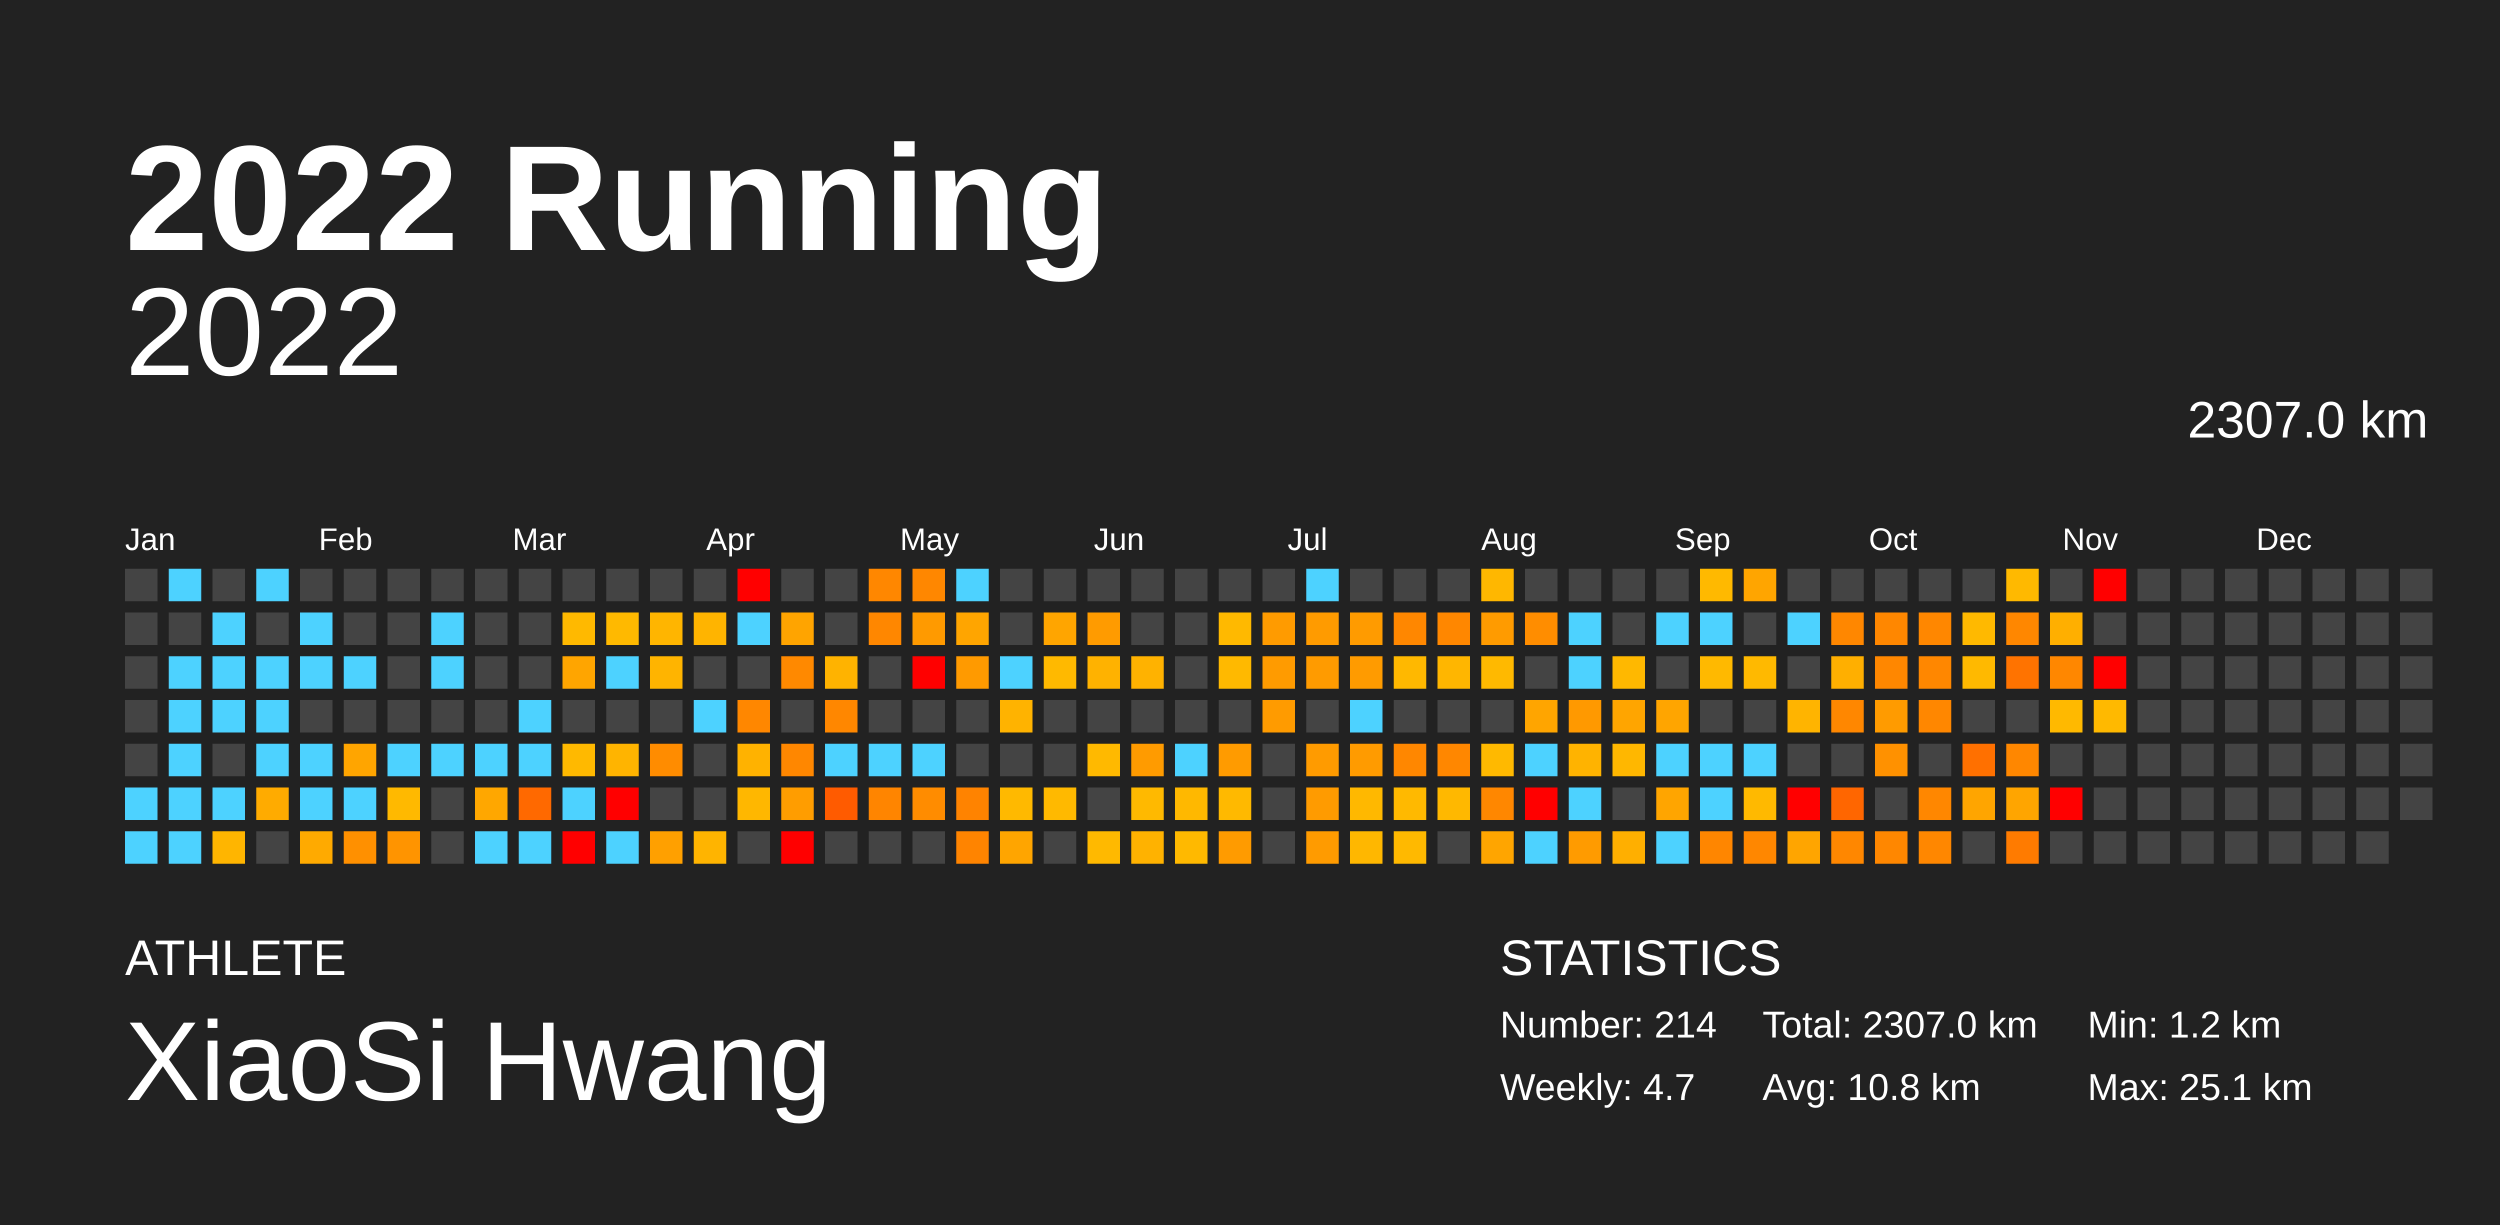
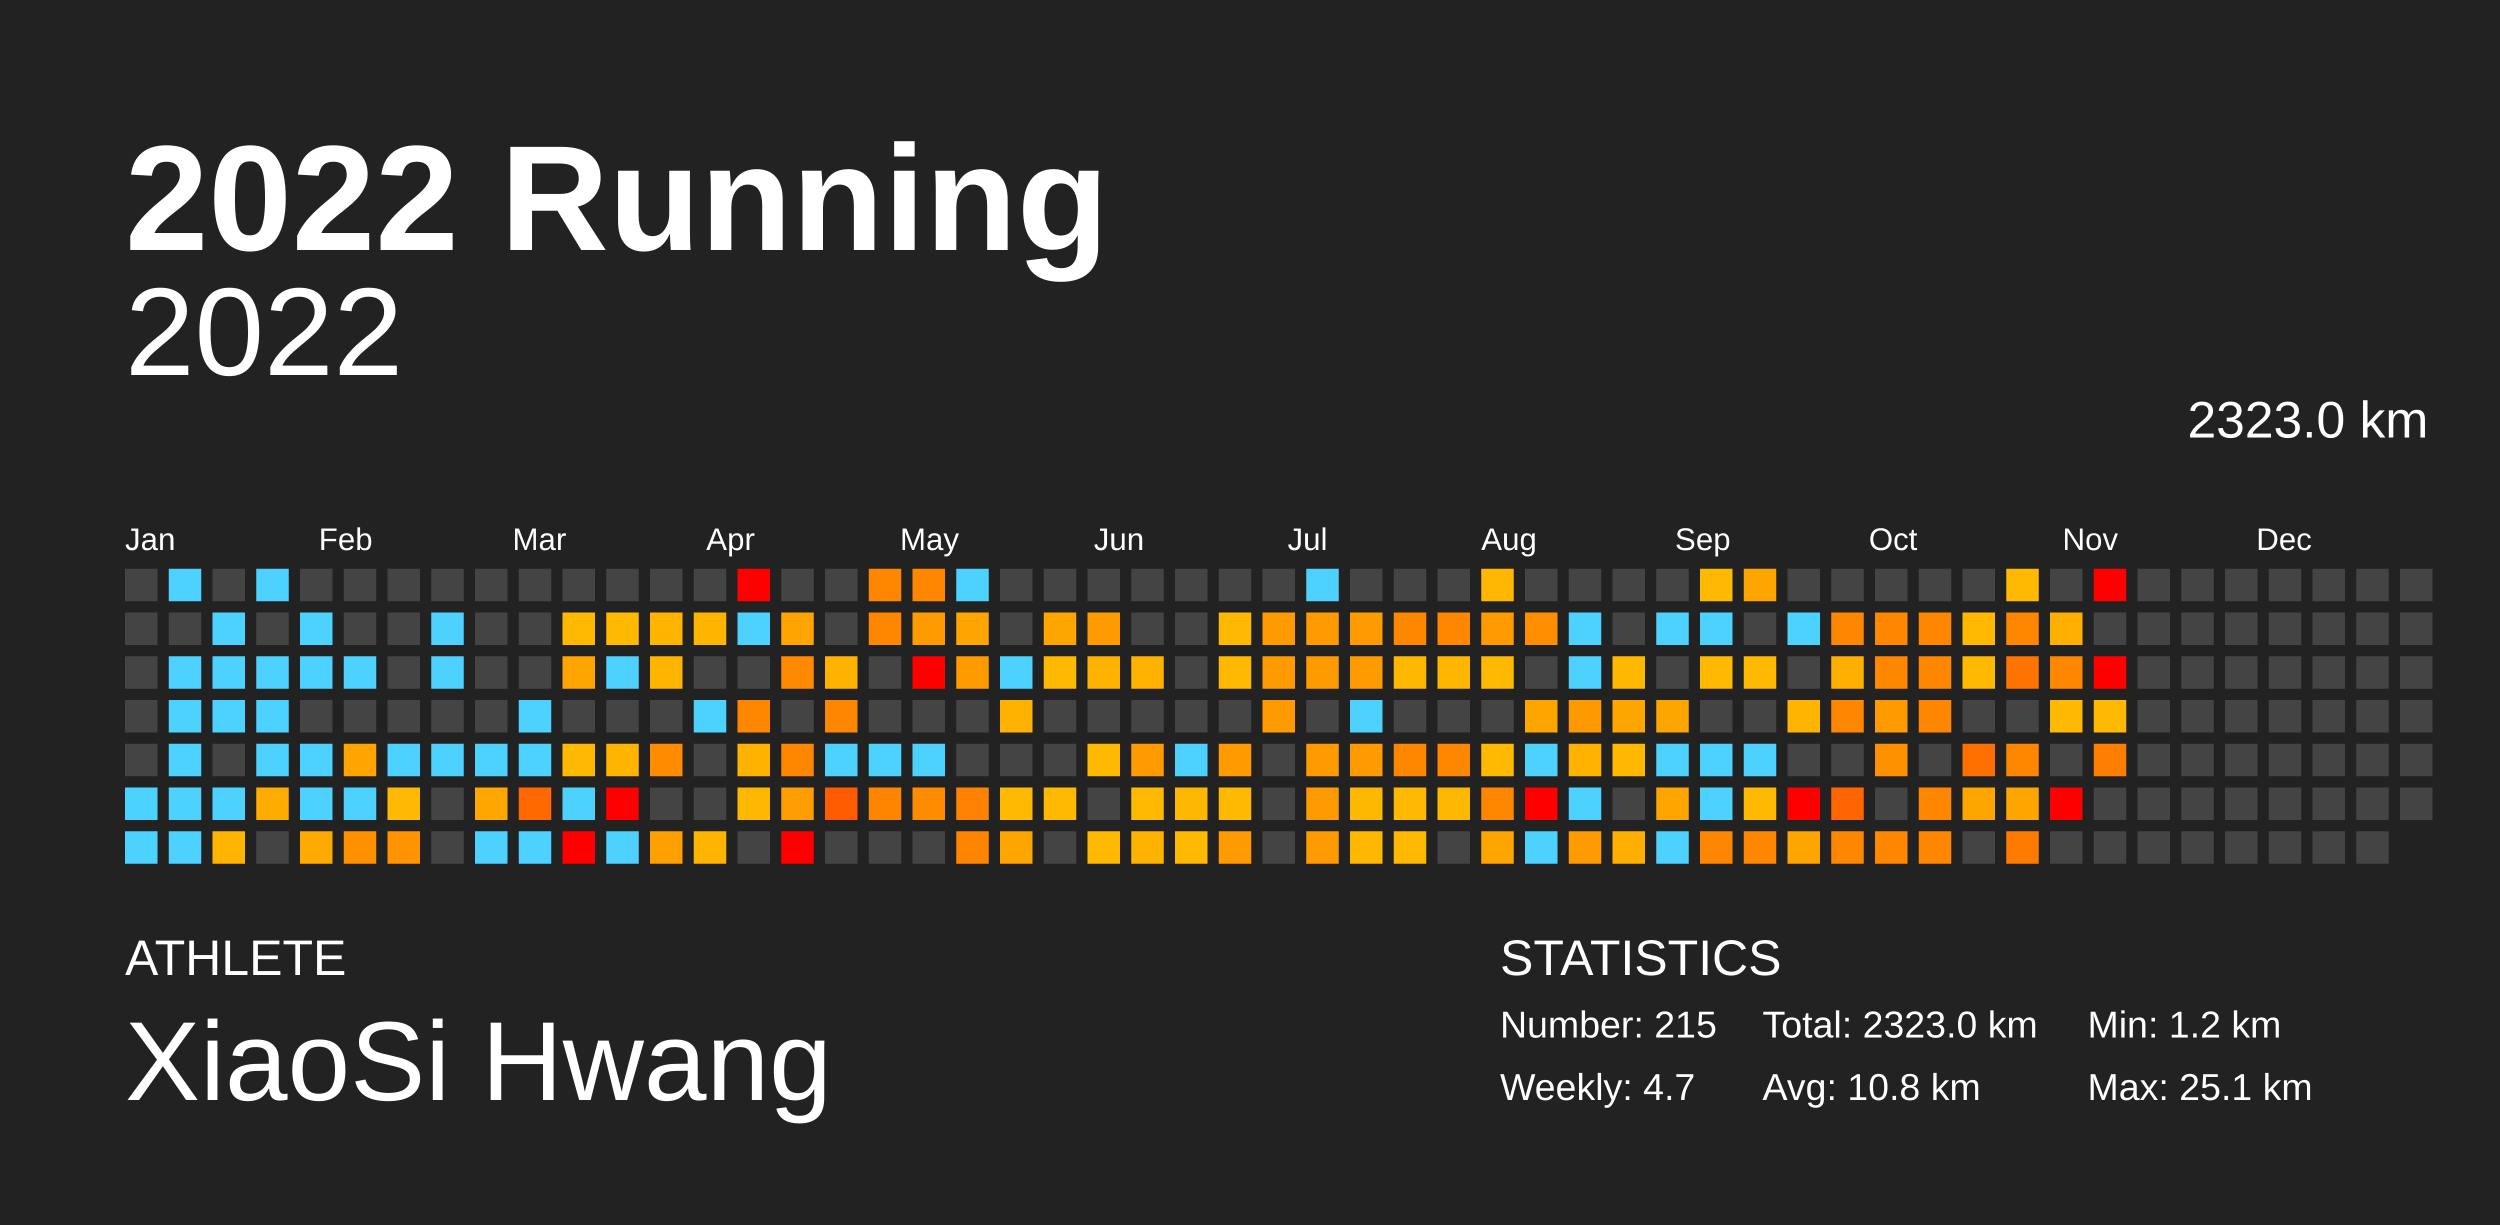
<svg xmlns="http://www.w3.org/2000/svg" baseProfile="full" height="98mm" version="1.1" viewBox="0,0,200,98" width="200mm">
  <defs />
  <rect fill="#222222" height="98" width="200" x="0" y="0" />
  <text fill="#FFFFFF" style="font-size:12px; font-family:Arial; font-weight:bold;" x="10" y="20">2022 Running</text>
  <text fill="#FFFFFF" style="font-size:4px; font-family:Arial" x="10" y="78">ATHLETE</text>
  <text fill="#FFFFFF" style="font-size:9px; font-family:Arial" x="10" y="88">XiaoSi Hwang</text>
  <text fill="#FFFFFF" style="font-size:4px; font-family:Arial" x="120" y="78">STATISTICS</text>
-   <text fill="#FFFFFF" style="font-size:3px; font-family:Arial" x="120" y="83">Number: 214</text>
+   <text fill="#FFFFFF" style="font-size:3px; font-family:Arial" x="120" y="83">Number: 215</text>
  <text fill="#FFFFFF" style="font-size:3px; font-family:Arial" x="120" y="88">Weekly: 4.7</text>
-   <text fill="#FFFFFF" style="font-size:3px; font-family:Arial" x="141" y="83">Total: 2307.0 km</text>
+   <text fill="#FFFFFF" style="font-size:3px; font-family:Arial" x="141" y="83">Total: 2323.0 km</text>
  <text fill="#FFFFFF" style="font-size:3px; font-family:Arial" x="141" y="88">Avg: 10.8 km</text>
  <text fill="#FFFFFF" style="font-size:3px; font-family:Arial" x="167" y="83">Min: 1.2 km</text>
  <text fill="#FFFFFF" style="font-size:3px; font-family:Arial" x="167" y="88">Max: 25.1 km</text>
  <text alignment-baseline="hanging" fill="#FFFFFF" style="font-size:10.0px; font-family:Arial;" x="10" y="30">2022</text>
-   <text alignment-baseline="hanging" fill="#FFFFFF" style="font-size:4.125px; font-family:Arial;" x="175" y="35">2307.0 km</text>
+   <text alignment-baseline="hanging" fill="#FFFFFF" style="font-size:4.125px; font-family:Arial;" x="175" y="35">2323.0 km</text>
  <text fill="#FFFFFF" style="font-size:2.5px; font-family:Arial" x="10.0" y="44">Jan</text>
  <text fill="#FFFFFF" style="font-size:2.5px; font-family:Arial" x="25.5" y="44">Feb</text>
  <text fill="#FFFFFF" style="font-size:2.5px; font-family:Arial" x="41.0" y="44">Mar</text>
  <text fill="#FFFFFF" style="font-size:2.5px; font-family:Arial" x="56.5" y="44">Apr</text>
  <text fill="#FFFFFF" style="font-size:2.5px; font-family:Arial" x="72.0" y="44">May</text>
  <text fill="#FFFFFF" style="font-size:2.5px; font-family:Arial" x="87.5" y="44">Jun</text>
  <text fill="#FFFFFF" style="font-size:2.5px; font-family:Arial" x="103.0" y="44">Jul</text>
  <text fill="#FFFFFF" style="font-size:2.5px; font-family:Arial" x="118.5" y="44">Aug</text>
  <text fill="#FFFFFF" style="font-size:2.5px; font-family:Arial" x="134.0" y="44">Sep</text>
  <text fill="#FFFFFF" style="font-size:2.5px; font-family:Arial" x="149.5" y="44">Oct</text>
  <text fill="#FFFFFF" style="font-size:2.5px; font-family:Arial" x="165.0" y="44">Nov</text>
  <text fill="#FFFFFF" style="font-size:2.5px; font-family:Arial" x="180.5" y="44">Dec</text>
  <rect fill="#444444" height="2.6" width="2.6" x="10.0" y="45.5" />
  <rect fill="#444444" height="2.6" width="2.6" x="10.0" y="49.0" />
  <rect fill="#444444" height="2.6" width="2.6" x="10.0" y="52.5" />
  <rect fill="#444444" height="2.6" width="2.6" x="10.0" y="56.0" />
  <rect fill="#444444" height="2.6" width="2.6" x="10.0" y="59.5" />
  <rect fill="#4dd2ff" height="2.6" width="2.6" x="10.0" y="63.0" />
  <rect fill="#4dd2ff" height="2.6" width="2.6" x="10.0" y="66.5" />
  <rect fill="#4dd2ff" height="2.6" width="2.6" x="13.5" y="45.5" />
  <rect fill="#444444" height="2.6" width="2.6" x="13.5" y="49.0" />
  <rect fill="#4dd2ff" height="2.6" width="2.6" x="13.5" y="52.5" />
  <rect fill="#4dd2ff" height="2.6" width="2.6" x="13.5" y="56.0" />
  <rect fill="#4dd2ff" height="2.6" width="2.6" x="13.5" y="59.5" />
  <rect fill="#4dd2ff" height="2.6" width="2.6" x="13.5" y="63.0" />
  <rect fill="#4dd2ff" height="2.6" width="2.6" x="13.5" y="66.5" />
  <rect fill="#444444" height="2.6" width="2.6" x="17.0" y="45.5" />
  <rect fill="#4dd2ff" height="2.6" width="2.6" x="17.0" y="49.0" />
  <rect fill="#4dd2ff" height="2.6" width="2.6" x="17.0" y="52.5" />
  <rect fill="#4dd2ff" height="2.6" width="2.6" x="17.0" y="56.0" />
  <rect fill="#444444" height="2.6" width="2.6" x="17.0" y="59.5" />
  <rect fill="#4dd2ff" height="2.6" width="2.6" x="17.0" y="63.0" />
  <rect fill="#ffb500" height="2.6" width="2.6" x="17.0" y="66.5" />
  <rect fill="#4dd2ff" height="2.6" width="2.6" x="20.5" y="45.5" />
  <rect fill="#444444" height="2.6" width="2.6" x="20.5" y="49.0" />
  <rect fill="#4dd2ff" height="2.6" width="2.6" x="20.5" y="52.5" />
  <rect fill="#4dd2ff" height="2.6" width="2.6" x="20.5" y="56.0" />
  <rect fill="#4dd2ff" height="2.6" width="2.6" x="20.5" y="59.5" />
  <rect fill="#ffab00" height="2.6" width="2.6" x="20.5" y="63.0" />
  <rect fill="#444444" height="2.6" width="2.6" x="20.5" y="66.5" />
  <rect fill="#444444" height="2.6" width="2.6" x="24.0" y="45.5" />
  <rect fill="#4dd2ff" height="2.6" width="2.6" x="24.0" y="49.0" />
  <rect fill="#4dd2ff" height="2.6" width="2.6" x="24.0" y="52.5" />
  <rect fill="#444444" height="2.6" width="2.6" x="24.0" y="56.0" />
  <rect fill="#4dd2ff" height="2.6" width="2.6" x="24.0" y="59.5" />
  <rect fill="#4dd2ff" height="2.6" width="2.6" x="24.0" y="63.0" />
  <rect fill="#ffaa00" height="2.6" width="2.6" x="24.0" y="66.5" />
  <rect fill="#444444" height="2.6" width="2.6" x="27.5" y="45.5" />
  <rect fill="#444444" height="2.6" width="2.6" x="27.5" y="49.0" />
  <rect fill="#4dd2ff" height="2.6" width="2.6" x="27.5" y="52.5" />
  <rect fill="#444444" height="2.6" width="2.6" x="27.5" y="56.0" />
  <rect fill="#ffa500" height="2.6" width="2.6" x="27.5" y="59.5" />
  <rect fill="#4dd2ff" height="2.6" width="2.6" x="27.5" y="63.0" />
  <rect fill="#ff9000" height="2.6" width="2.6" x="27.5" y="66.5" />
  <rect fill="#444444" height="2.6" width="2.6" x="31.0" y="45.5" />
  <rect fill="#444444" height="2.6" width="2.6" x="31.0" y="49.0" />
  <rect fill="#444444" height="2.6" width="2.6" x="31.0" y="52.5" />
  <rect fill="#444444" height="2.6" width="2.6" x="31.0" y="56.0" />
  <rect fill="#4dd2ff" height="2.6" width="2.6" x="31.0" y="59.5" />
  <rect fill="#ffb900" height="2.6" width="2.6" x="31.0" y="63.0" />
  <rect fill="#ff9400" height="2.6" width="2.6" x="31.0" y="66.5" />
  <rect fill="#444444" height="2.6" width="2.6" x="34.5" y="45.5" />
  <rect fill="#4dd2ff" height="2.6" width="2.6" x="34.5" y="49.0" />
  <rect fill="#4dd2ff" height="2.6" width="2.6" x="34.5" y="52.5" />
  <rect fill="#444444" height="2.6" width="2.6" x="34.5" y="56.0" />
  <rect fill="#4dd2ff" height="2.6" width="2.6" x="34.5" y="59.5" />
  <rect fill="#444444" height="2.6" width="2.6" x="34.5" y="63.0" />
  <rect fill="#444444" height="2.6" width="2.6" x="34.5" y="66.5" />
  <rect fill="#444444" height="2.6" width="2.6" x="38.0" y="45.5" />
  <rect fill="#444444" height="2.6" width="2.6" x="38.0" y="49.0" />
  <rect fill="#444444" height="2.6" width="2.6" x="38.0" y="52.5" />
  <rect fill="#444444" height="2.6" width="2.6" x="38.0" y="56.0" />
  <rect fill="#4dd2ff" height="2.6" width="2.6" x="38.0" y="59.5" />
  <rect fill="#ffa700" height="2.6" width="2.6" x="38.0" y="63.0" />
  <rect fill="#4dd2ff" height="2.6" width="2.6" x="38.0" y="66.5" />
  <rect fill="#444444" height="2.6" width="2.6" x="41.5" y="45.5" />
  <rect fill="#444444" height="2.6" width="2.6" x="41.5" y="49.0" />
  <rect fill="#444444" height="2.6" width="2.6" x="41.5" y="52.5" />
  <rect fill="#4dd2ff" height="2.6" width="2.6" x="41.5" y="56.0" />
  <rect fill="#4dd2ff" height="2.6" width="2.6" x="41.5" y="59.5" />
  <rect fill="#ff6900" height="2.6" width="2.6" x="41.5" y="63.0" />
  <rect fill="#4dd2ff" height="2.6" width="2.6" x="41.5" y="66.5" />
  <rect fill="#444444" height="2.6" width="2.6" x="45.0" y="45.5" />
  <rect fill="#ffb900" height="2.6" width="2.6" x="45.0" y="49.0" />
  <rect fill="#ffa500" height="2.6" width="2.6" x="45.0" y="52.5" />
  <rect fill="#444444" height="2.6" width="2.6" x="45.0" y="56.0" />
  <rect fill="#ffb900" height="2.6" width="2.6" x="45.0" y="59.5" />
  <rect fill="#4dd2ff" height="2.6" width="2.6" x="45.0" y="63.0" />
  <rect fill="red" height="2.6" width="2.6" x="45.0" y="66.5" />
  <rect fill="#444444" height="2.6" width="2.6" x="48.5" y="45.5" />
  <rect fill="#ffb900" height="2.6" width="2.6" x="48.5" y="49.0" />
  <rect fill="#4dd2ff" height="2.6" width="2.6" x="48.5" y="52.5" />
  <rect fill="#444444" height="2.6" width="2.6" x="48.5" y="56.0" />
  <rect fill="#ffb400" height="2.6" width="2.6" x="48.5" y="59.5" />
  <rect fill="red" height="2.6" width="2.6" x="48.5" y="63.0" />
  <rect fill="#4dd2ff" height="2.6" width="2.6" x="48.5" y="66.5" />
  <rect fill="#444444" height="2.6" width="2.6" x="52.0" y="45.5" />
  <rect fill="#ffb500" height="2.6" width="2.6" x="52.0" y="49.0" />
  <rect fill="#ffb400" height="2.6" width="2.6" x="52.0" y="52.5" />
  <rect fill="#444444" height="2.6" width="2.6" x="52.0" y="56.0" />
  <rect fill="#ff8c00" height="2.6" width="2.6" x="52.0" y="59.5" />
  <rect fill="#444444" height="2.6" width="2.6" x="52.0" y="63.0" />
  <rect fill="#ffa000" height="2.6" width="2.6" x="52.0" y="66.5" />
  <rect fill="#444444" height="2.6" width="2.6" x="55.5" y="45.5" />
  <rect fill="#ffb400" height="2.6" width="2.6" x="55.5" y="49.0" />
  <rect fill="#444444" height="2.6" width="2.6" x="55.5" y="52.5" />
  <rect fill="#4dd2ff" height="2.6" width="2.6" x="55.5" y="56.0" />
  <rect fill="#444444" height="2.6" width="2.6" x="55.5" y="59.5" />
  <rect fill="#444444" height="2.6" width="2.6" x="55.5" y="63.0" />
  <rect fill="#ffb400" height="2.6" width="2.6" x="55.5" y="66.5" />
  <rect fill="red" height="2.6" width="2.6" x="59.0" y="45.5" />
  <rect fill="#4dd2ff" height="2.6" width="2.6" x="59.0" y="49.0" />
  <rect fill="#444444" height="2.6" width="2.6" x="59.0" y="52.5" />
  <rect fill="#ff8700" height="2.6" width="2.6" x="59.0" y="56.0" />
  <rect fill="#ffb200" height="2.6" width="2.6" x="59.0" y="59.5" />
  <rect fill="#ffb700" height="2.6" width="2.6" x="59.0" y="63.0" />
  <rect fill="#444444" height="2.6" width="2.6" x="59.0" y="66.5" />
  <rect fill="#444444" height="2.6" width="2.6" x="62.5" y="45.5" />
  <rect fill="#ffa400" height="2.6" width="2.6" x="62.5" y="49.0" />
  <rect fill="#ff8900" height="2.6" width="2.6" x="62.5" y="52.5" />
  <rect fill="#444444" height="2.6" width="2.6" x="62.5" y="56.0" />
  <rect fill="#ff8700" height="2.6" width="2.6" x="62.5" y="59.5" />
  <rect fill="#ff9d00" height="2.6" width="2.6" x="62.5" y="63.0" />
  <rect fill="red" height="2.6" width="2.6" x="62.5" y="66.5" />
  <rect fill="#444444" height="2.6" width="2.6" x="66.0" y="45.5" />
  <rect fill="#444444" height="2.6" width="2.6" x="66.0" y="49.0" />
  <rect fill="#ffb300" height="2.6" width="2.6" x="66.0" y="52.5" />
  <rect fill="#ff8700" height="2.6" width="2.6" x="66.0" y="56.0" />
  <rect fill="#4dd2ff" height="2.6" width="2.6" x="66.0" y="59.5" />
  <rect fill="#ff5b00" height="2.6" width="2.6" x="66.0" y="63.0" />
  <rect fill="#444444" height="2.6" width="2.6" x="66.0" y="66.5" />
  <rect fill="#ff8700" height="2.6" width="2.6" x="69.5" y="45.5" />
  <rect fill="#ff8700" height="2.6" width="2.6" x="69.5" y="49.0" />
  <rect fill="#444444" height="2.6" width="2.6" x="69.5" y="52.5" />
  <rect fill="#444444" height="2.6" width="2.6" x="69.5" y="56.0" />
  <rect fill="#4dd2ff" height="2.6" width="2.6" x="69.5" y="59.5" />
  <rect fill="#ff8500" height="2.6" width="2.6" x="69.5" y="63.0" />
  <rect fill="#444444" height="2.6" width="2.6" x="69.5" y="66.5" />
  <rect fill="#ff8700" height="2.6" width="2.6" x="73.0" y="45.5" />
  <rect fill="#ff9a00" height="2.6" width="2.6" x="73.0" y="49.0" />
  <rect fill="red" height="2.6" width="2.6" x="73.0" y="52.5" />
  <rect fill="#444444" height="2.6" width="2.6" x="73.0" y="56.0" />
  <rect fill="#4dd2ff" height="2.6" width="2.6" x="73.0" y="59.5" />
  <rect fill="#ff8c00" height="2.6" width="2.6" x="73.0" y="63.0" />
  <rect fill="#444444" height="2.6" width="2.6" x="73.0" y="66.5" />
  <rect fill="#4dd2ff" height="2.6" width="2.6" x="76.5" y="45.5" />
  <rect fill="#ffa500" height="2.6" width="2.6" x="76.5" y="49.0" />
  <rect fill="#ff9a00" height="2.6" width="2.6" x="76.5" y="52.5" />
  <rect fill="#444444" height="2.6" width="2.6" x="76.5" y="56.0" />
  <rect fill="#444444" height="2.6" width="2.6" x="76.5" y="59.5" />
  <rect fill="#ff8300" height="2.6" width="2.6" x="76.5" y="63.0" />
  <rect fill="#ff8400" height="2.6" width="2.6" x="76.5" y="66.5" />
  <rect fill="#444444" height="2.6" width="2.6" x="80.0" y="45.5" />
  <rect fill="#444444" height="2.6" width="2.6" x="80.0" y="49.0" />
  <rect fill="#4dd2ff" height="2.6" width="2.6" x="80.0" y="52.5" />
  <rect fill="#ffb300" height="2.6" width="2.6" x="80.0" y="56.0" />
  <rect fill="#444444" height="2.6" width="2.6" x="80.0" y="59.5" />
  <rect fill="#ffb900" height="2.6" width="2.6" x="80.0" y="63.0" />
  <rect fill="#ffa500" height="2.6" width="2.6" x="80.0" y="66.5" />
  <rect fill="#444444" height="2.6" width="2.6" x="83.5" y="45.5" />
  <rect fill="#ffa500" height="2.6" width="2.6" x="83.5" y="49.0" />
  <rect fill="#ffb900" height="2.6" width="2.6" x="83.5" y="52.5" />
  <rect fill="#444444" height="2.6" width="2.6" x="83.5" y="56.0" />
  <rect fill="#444444" height="2.6" width="2.6" x="83.5" y="59.5" />
  <rect fill="#ffb900" height="2.6" width="2.6" x="83.5" y="63.0" />
  <rect fill="#444444" height="2.6" width="2.6" x="83.5" y="66.5" />
  <rect fill="#444444" height="2.6" width="2.6" x="87.0" y="45.5" />
  <rect fill="#ff9b00" height="2.6" width="2.6" x="87.0" y="49.0" />
  <rect fill="#ffb200" height="2.6" width="2.6" x="87.0" y="52.5" />
  <rect fill="#444444" height="2.6" width="2.6" x="87.0" y="56.0" />
  <rect fill="#ffb900" height="2.6" width="2.6" x="87.0" y="59.5" />
  <rect fill="#444444" height="2.6" width="2.6" x="87.0" y="63.0" />
  <rect fill="#ffb900" height="2.6" width="2.6" x="87.0" y="66.5" />
  <rect fill="#444444" height="2.6" width="2.6" x="90.5" y="45.5" />
  <rect fill="#444444" height="2.6" width="2.6" x="90.5" y="49.0" />
  <rect fill="#ffb200" height="2.6" width="2.6" x="90.5" y="52.5" />
  <rect fill="#444444" height="2.6" width="2.6" x="90.5" y="56.0" />
  <rect fill="#ff9b00" height="2.6" width="2.6" x="90.5" y="59.5" />
  <rect fill="#ffb900" height="2.6" width="2.6" x="90.5" y="63.0" />
  <rect fill="#ffb200" height="2.6" width="2.6" x="90.5" y="66.5" />
  <rect fill="#444444" height="2.6" width="2.6" x="94.0" y="45.5" />
  <rect fill="#444444" height="2.6" width="2.6" x="94.0" y="49.0" />
  <rect fill="#444444" height="2.6" width="2.6" x="94.0" y="52.5" />
  <rect fill="#444444" height="2.6" width="2.6" x="94.0" y="56.0" />
  <rect fill="#4dd2ff" height="2.6" width="2.6" x="94.0" y="59.5" />
  <rect fill="#ffb800" height="2.6" width="2.6" x="94.0" y="63.0" />
  <rect fill="#ffb900" height="2.6" width="2.6" x="94.0" y="66.5" />
  <rect fill="#444444" height="2.6" width="2.6" x="97.5" y="45.5" />
  <rect fill="#ffb900" height="2.6" width="2.6" x="97.5" y="49.0" />
  <rect fill="#ffb900" height="2.6" width="2.6" x="97.5" y="52.5" />
  <rect fill="#444444" height="2.6" width="2.6" x="97.5" y="56.0" />
  <rect fill="#ff9b00" height="2.6" width="2.6" x="97.5" y="59.5" />
  <rect fill="#ffb900" height="2.6" width="2.6" x="97.5" y="63.0" />
  <rect fill="#ff9b00" height="2.6" width="2.6" x="97.5" y="66.5" />
  <rect fill="#444444" height="2.6" width="2.6" x="101.0" y="45.5" />
  <rect fill="#ff9b00" height="2.6" width="2.6" x="101.0" y="49.0" />
  <rect fill="#ff9b00" height="2.6" width="2.6" x="101.0" y="52.5" />
  <rect fill="#ff9b00" height="2.6" width="2.6" x="101.0" y="56.0" />
  <rect fill="#444444" height="2.6" width="2.6" x="101.0" y="59.5" />
  <rect fill="#444444" height="2.6" width="2.6" x="101.0" y="63.0" />
  <rect fill="#444444" height="2.6" width="2.6" x="101.0" y="66.5" />
  <rect fill="#4dd2ff" height="2.6" width="2.6" x="104.5" y="45.5" />
  <rect fill="#ff9b00" height="2.6" width="2.6" x="104.5" y="49.0" />
  <rect fill="#ff9b00" height="2.6" width="2.6" x="104.5" y="52.5" />
  <rect fill="#444444" height="2.6" width="2.6" x="104.5" y="56.0" />
  <rect fill="#ff9b00" height="2.6" width="2.6" x="104.5" y="59.5" />
  <rect fill="#ff9b00" height="2.6" width="2.6" x="104.5" y="63.0" />
  <rect fill="#ff9b00" height="2.6" width="2.6" x="104.5" y="66.5" />
  <rect fill="#444444" height="2.6" width="2.6" x="108.0" y="45.5" />
  <rect fill="#ff9b00" height="2.6" width="2.6" x="108.0" y="49.0" />
  <rect fill="#ff9b00" height="2.6" width="2.6" x="108.0" y="52.5" />
  <rect fill="#4dd2ff" height="2.6" width="2.6" x="108.0" y="56.0" />
  <rect fill="#ff9b00" height="2.6" width="2.6" x="108.0" y="59.5" />
  <rect fill="#ffb800" height="2.6" width="2.6" x="108.0" y="63.0" />
  <rect fill="#ffb700" height="2.6" width="2.6" x="108.0" y="66.5" />
  <rect fill="#444444" height="2.6" width="2.6" x="111.5" y="45.5" />
  <rect fill="#ff8700" height="2.6" width="2.6" x="111.5" y="49.0" />
  <rect fill="#ffb800" height="2.6" width="2.6" x="111.5" y="52.5" />
  <rect fill="#444444" height="2.6" width="2.6" x="111.5" y="56.0" />
  <rect fill="#ff8700" height="2.6" width="2.6" x="111.5" y="59.5" />
  <rect fill="#ffb900" height="2.6" width="2.6" x="111.5" y="63.0" />
  <rect fill="#ffb900" height="2.6" width="2.6" x="111.5" y="66.5" />
  <rect fill="#444444" height="2.6" width="2.6" x="115.0" y="45.5" />
  <rect fill="#ff8700" height="2.6" width="2.6" x="115.0" y="49.0" />
  <rect fill="#ffb600" height="2.6" width="2.6" x="115.0" y="52.5" />
  <rect fill="#444444" height="2.6" width="2.6" x="115.0" y="56.0" />
  <rect fill="#ff8700" height="2.6" width="2.6" x="115.0" y="59.5" />
  <rect fill="#ffb800" height="2.6" width="2.6" x="115.0" y="63.0" />
  <rect fill="#444444" height="2.6" width="2.6" x="115.0" y="66.5" />
  <rect fill="#ffb700" height="2.6" width="2.6" x="118.5" y="45.5" />
  <rect fill="#ff9b00" height="2.6" width="2.6" x="118.5" y="49.0" />
  <rect fill="#ffb900" height="2.6" width="2.6" x="118.5" y="52.5" />
  <rect fill="#444444" height="2.6" width="2.6" x="118.5" y="56.0" />
  <rect fill="#ffb900" height="2.6" width="2.6" x="118.5" y="59.5" />
  <rect fill="#ff8700" height="2.6" width="2.6" x="118.5" y="63.0" />
  <rect fill="#ffa500" height="2.6" width="2.6" x="118.5" y="66.5" />
  <rect fill="#444444" height="2.6" width="2.6" x="122.0" y="45.5" />
  <rect fill="#ff8d00" height="2.6" width="2.6" x="122.0" y="49.0" />
  <rect fill="#444444" height="2.6" width="2.6" x="122.0" y="52.5" />
  <rect fill="#ffa500" height="2.6" width="2.6" x="122.0" y="56.0" />
  <rect fill="#4dd2ff" height="2.6" width="2.6" x="122.0" y="59.5" />
  <rect fill="red" height="2.6" width="2.6" x="122.0" y="63.0" />
  <rect fill="#4dd2ff" height="2.6" width="2.6" x="122.0" y="66.5" />
  <rect fill="#444444" height="2.6" width="2.6" x="125.5" y="45.5" />
  <rect fill="#4dd2ff" height="2.6" width="2.6" x="125.5" y="49.0" />
  <rect fill="#4dd2ff" height="2.6" width="2.6" x="125.5" y="52.5" />
  <rect fill="#ff9900" height="2.6" width="2.6" x="125.5" y="56.0" />
  <rect fill="#ffb300" height="2.6" width="2.6" x="125.5" y="59.5" />
  <rect fill="#4dd2ff" height="2.6" width="2.6" x="125.5" y="63.0" />
  <rect fill="#ff9b00" height="2.6" width="2.6" x="125.5" y="66.5" />
  <rect fill="#444444" height="2.6" width="2.6" x="129.0" y="45.5" />
  <rect fill="#444444" height="2.6" width="2.6" x="129.0" y="49.0" />
  <rect fill="#ffb800" height="2.6" width="2.6" x="129.0" y="52.5" />
  <rect fill="#ffa500" height="2.6" width="2.6" x="129.0" y="56.0" />
  <rect fill="#ffb700" height="2.6" width="2.6" x="129.0" y="59.5" />
  <rect fill="#444444" height="2.6" width="2.6" x="129.0" y="63.0" />
  <rect fill="#ffaf00" height="2.6" width="2.6" x="129.0" y="66.5" />
  <rect fill="#444444" height="2.6" width="2.6" x="132.5" y="45.5" />
  <rect fill="#4dd2ff" height="2.6" width="2.6" x="132.5" y="49.0" />
  <rect fill="#444444" height="2.6" width="2.6" x="132.5" y="52.5" />
  <rect fill="#ffa500" height="2.6" width="2.6" x="132.5" y="56.0" />
  <rect fill="#4dd2ff" height="2.6" width="2.6" x="132.5" y="59.5" />
  <rect fill="#ffa500" height="2.6" width="2.6" x="132.5" y="63.0" />
  <rect fill="#4dd2ff" height="2.6" width="2.6" x="132.5" y="66.5" />
  <rect fill="#ffb900" height="2.6" width="2.6" x="136.0" y="45.5" />
  <rect fill="#4dd2ff" height="2.6" width="2.6" x="136.0" y="49.0" />
  <rect fill="#ffb900" height="2.6" width="2.6" x="136.0" y="52.5" />
  <rect fill="#444444" height="2.6" width="2.6" x="136.0" y="56.0" />
  <rect fill="#4dd2ff" height="2.6" width="2.6" x="136.0" y="59.5" />
  <rect fill="#4dd2ff" height="2.6" width="2.6" x="136.0" y="63.0" />
  <rect fill="#ff8600" height="2.6" width="2.6" x="136.0" y="66.5" />
  <rect fill="#ffa500" height="2.6" width="2.6" x="139.5" y="45.5" />
  <rect fill="#444444" height="2.6" width="2.6" x="139.5" y="49.0" />
  <rect fill="#ffb900" height="2.6" width="2.6" x="139.5" y="52.5" />
  <rect fill="#444444" height="2.6" width="2.6" x="139.5" y="56.0" />
  <rect fill="#4dd2ff" height="2.6" width="2.6" x="139.5" y="59.5" />
  <rect fill="#ffb900" height="2.6" width="2.6" x="139.5" y="63.0" />
  <rect fill="#ff8700" height="2.6" width="2.6" x="139.5" y="66.5" />
  <rect fill="#444444" height="2.6" width="2.6" x="143.0" y="45.5" />
  <rect fill="#4dd2ff" height="2.6" width="2.6" x="143.0" y="49.0" />
  <rect fill="#444444" height="2.6" width="2.6" x="143.0" y="52.5" />
  <rect fill="#ffb400" height="2.6" width="2.6" x="143.0" y="56.0" />
  <rect fill="#444444" height="2.6" width="2.6" x="143.0" y="59.5" />
  <rect fill="red" height="2.6" width="2.6" x="143.0" y="63.0" />
  <rect fill="#ffa500" height="2.6" width="2.6" x="143.0" y="66.5" />
  <rect fill="#444444" height="2.6" width="2.6" x="146.5" y="45.5" />
  <rect fill="#ff8700" height="2.6" width="2.6" x="146.5" y="49.0" />
  <rect fill="#ffaf00" height="2.6" width="2.6" x="146.5" y="52.5" />
  <rect fill="#ff8700" height="2.6" width="2.6" x="146.5" y="56.0" />
  <rect fill="#444444" height="2.6" width="2.6" x="146.5" y="59.5" />
  <rect fill="#ff6600" height="2.6" width="2.6" x="146.5" y="63.0" />
  <rect fill="#ff8700" height="2.6" width="2.6" x="146.5" y="66.5" />
  <rect fill="#444444" height="2.6" width="2.6" x="150.0" y="45.5" />
  <rect fill="#ff8700" height="2.6" width="2.6" x="150.0" y="49.0" />
  <rect fill="#ff8700" height="2.6" width="2.6" x="150.0" y="52.5" />
  <rect fill="#ff9b00" height="2.6" width="2.6" x="150.0" y="56.0" />
  <rect fill="#ff9100" height="2.6" width="2.6" x="150.0" y="59.5" />
  <rect fill="#444444" height="2.6" width="2.6" x="150.0" y="63.0" />
  <rect fill="#ff8700" height="2.6" width="2.6" x="150.0" y="66.5" />
  <rect fill="#444444" height="2.6" width="2.6" x="153.5" y="45.5" />
  <rect fill="#ff8700" height="2.6" width="2.6" x="153.5" y="49.0" />
  <rect fill="#ff8700" height="2.6" width="2.6" x="153.5" y="52.5" />
  <rect fill="#ff8700" height="2.6" width="2.6" x="153.5" y="56.0" />
  <rect fill="#444444" height="2.6" width="2.6" x="153.5" y="59.5" />
  <rect fill="#ff8700" height="2.6" width="2.6" x="153.5" y="63.0" />
  <rect fill="#ff8700" height="2.6" width="2.6" x="153.5" y="66.5" />
  <rect fill="#444444" height="2.6" width="2.6" x="157.0" y="45.5" />
  <rect fill="#ffb900" height="2.6" width="2.6" x="157.0" y="49.0" />
  <rect fill="#ffb900" height="2.6" width="2.6" x="157.0" y="52.5" />
  <rect fill="#444444" height="2.6" width="2.6" x="157.0" y="56.0" />
  <rect fill="#ff7000" height="2.6" width="2.6" x="157.0" y="59.5" />
  <rect fill="#ffa500" height="2.6" width="2.6" x="157.0" y="63.0" />
  <rect fill="#444444" height="2.6" width="2.6" x="157.0" y="66.5" />
  <rect fill="#ffb900" height="2.6" width="2.6" x="160.5" y="45.5" />
  <rect fill="#ff8700" height="2.6" width="2.6" x="160.5" y="49.0" />
  <rect fill="#ff7300" height="2.6" width="2.6" x="160.5" y="52.5" />
  <rect fill="#444444" height="2.6" width="2.6" x="160.5" y="56.0" />
  <rect fill="#ff8700" height="2.6" width="2.6" x="160.5" y="59.5" />
  <rect fill="#ffa500" height="2.6" width="2.6" x="160.5" y="63.0" />
  <rect fill="#ff7b00" height="2.6" width="2.6" x="160.5" y="66.5" />
  <rect fill="#444444" height="2.6" width="2.6" x="164.0" y="45.5" />
  <rect fill="#ffaf00" height="2.6" width="2.6" x="164.0" y="49.0" />
  <rect fill="#ff8700" height="2.6" width="2.6" x="164.0" y="52.5" />
  <rect fill="#ffb900" height="2.6" width="2.6" x="164.0" y="56.0" />
  <rect fill="#444444" height="2.6" width="2.6" x="164.0" y="59.5" />
  <rect fill="red" height="2.6" width="2.6" x="164.0" y="63.0" />
  <rect fill="#444444" height="2.6" width="2.6" x="164.0" y="66.5" />
  <rect fill="red" height="2.6" width="2.6" x="167.5" y="45.5" />
  <rect fill="#444444" height="2.6" width="2.6" x="167.5" y="49.0" />
  <rect fill="red" height="2.6" width="2.6" x="167.5" y="52.5" />
  <rect fill="#ffb900" height="2.6" width="2.6" x="167.5" y="56.0" />
-   <rect fill="#444444" height="2.6" width="2.6" x="167.5" y="59.5" />
+   <rect fill="#ff7d00" height="2.6" width="2.6" x="167.5" y="59.5" />
  <rect fill="#444444" height="2.6" width="2.6" x="167.5" y="63.0" />
  <rect fill="#444444" height="2.6" width="2.6" x="167.5" y="66.5" />
  <rect fill="#444444" height="2.6" width="2.6" x="171.0" y="45.5" />
  <rect fill="#444444" height="2.6" width="2.6" x="171.0" y="49.0" />
  <rect fill="#444444" height="2.6" width="2.6" x="171.0" y="52.5" />
  <rect fill="#444444" height="2.6" width="2.6" x="171.0" y="56.0" />
  <rect fill="#444444" height="2.6" width="2.6" x="171.0" y="59.5" />
  <rect fill="#444444" height="2.6" width="2.6" x="171.0" y="63.0" />
  <rect fill="#444444" height="2.6" width="2.6" x="171.0" y="66.5" />
  <rect fill="#444444" height="2.6" width="2.6" x="174.5" y="45.5" />
  <rect fill="#444444" height="2.6" width="2.6" x="174.5" y="49.0" />
  <rect fill="#444444" height="2.6" width="2.6" x="174.5" y="52.5" />
  <rect fill="#444444" height="2.6" width="2.6" x="174.5" y="56.0" />
  <rect fill="#444444" height="2.6" width="2.6" x="174.5" y="59.5" />
  <rect fill="#444444" height="2.6" width="2.6" x="174.5" y="63.0" />
  <rect fill="#444444" height="2.6" width="2.6" x="174.5" y="66.5" />
  <rect fill="#444444" height="2.6" width="2.6" x="178.0" y="45.5" />
  <rect fill="#444444" height="2.6" width="2.6" x="178.0" y="49.0" />
  <rect fill="#444444" height="2.6" width="2.6" x="178.0" y="52.5" />
  <rect fill="#444444" height="2.6" width="2.6" x="178.0" y="56.0" />
  <rect fill="#444444" height="2.6" width="2.6" x="178.0" y="59.5" />
  <rect fill="#444444" height="2.6" width="2.6" x="178.0" y="63.0" />
  <rect fill="#444444" height="2.6" width="2.6" x="178.0" y="66.5" />
  <rect fill="#444444" height="2.6" width="2.6" x="181.5" y="45.5" />
  <rect fill="#444444" height="2.6" width="2.6" x="181.5" y="49.0" />
  <rect fill="#444444" height="2.6" width="2.6" x="181.5" y="52.5" />
  <rect fill="#444444" height="2.6" width="2.6" x="181.5" y="56.0" />
  <rect fill="#444444" height="2.6" width="2.6" x="181.5" y="59.5" />
  <rect fill="#444444" height="2.6" width="2.6" x="181.5" y="63.0" />
  <rect fill="#444444" height="2.6" width="2.6" x="181.5" y="66.5" />
  <rect fill="#444444" height="2.6" width="2.6" x="185.0" y="45.5" />
  <rect fill="#444444" height="2.6" width="2.6" x="185.0" y="49.0" />
  <rect fill="#444444" height="2.6" width="2.6" x="185.0" y="52.5" />
  <rect fill="#444444" height="2.6" width="2.6" x="185.0" y="56.0" />
  <rect fill="#444444" height="2.6" width="2.6" x="185.0" y="59.5" />
  <rect fill="#444444" height="2.6" width="2.6" x="185.0" y="63.0" />
  <rect fill="#444444" height="2.6" width="2.6" x="185.0" y="66.5" />
  <rect fill="#444444" height="2.6" width="2.6" x="188.5" y="45.5" />
  <rect fill="#444444" height="2.6" width="2.6" x="188.5" y="49.0" />
  <rect fill="#444444" height="2.6" width="2.6" x="188.5" y="52.5" />
  <rect fill="#444444" height="2.6" width="2.6" x="188.5" y="56.0" />
  <rect fill="#444444" height="2.6" width="2.6" x="188.5" y="59.5" />
  <rect fill="#444444" height="2.6" width="2.6" x="188.5" y="63.0" />
  <rect fill="#444444" height="2.6" width="2.6" x="188.5" y="66.5" />
  <rect fill="#444444" height="2.6" width="2.6" x="192.0" y="45.5" />
  <rect fill="#444444" height="2.6" width="2.6" x="192.0" y="49.0" />
  <rect fill="#444444" height="2.6" width="2.6" x="192.0" y="52.5" />
  <rect fill="#444444" height="2.6" width="2.6" x="192.0" y="56.0" />
  <rect fill="#444444" height="2.6" width="2.6" x="192.0" y="59.5" />
  <rect fill="#444444" height="2.6" width="2.6" x="192.0" y="63.0" />
</svg>
